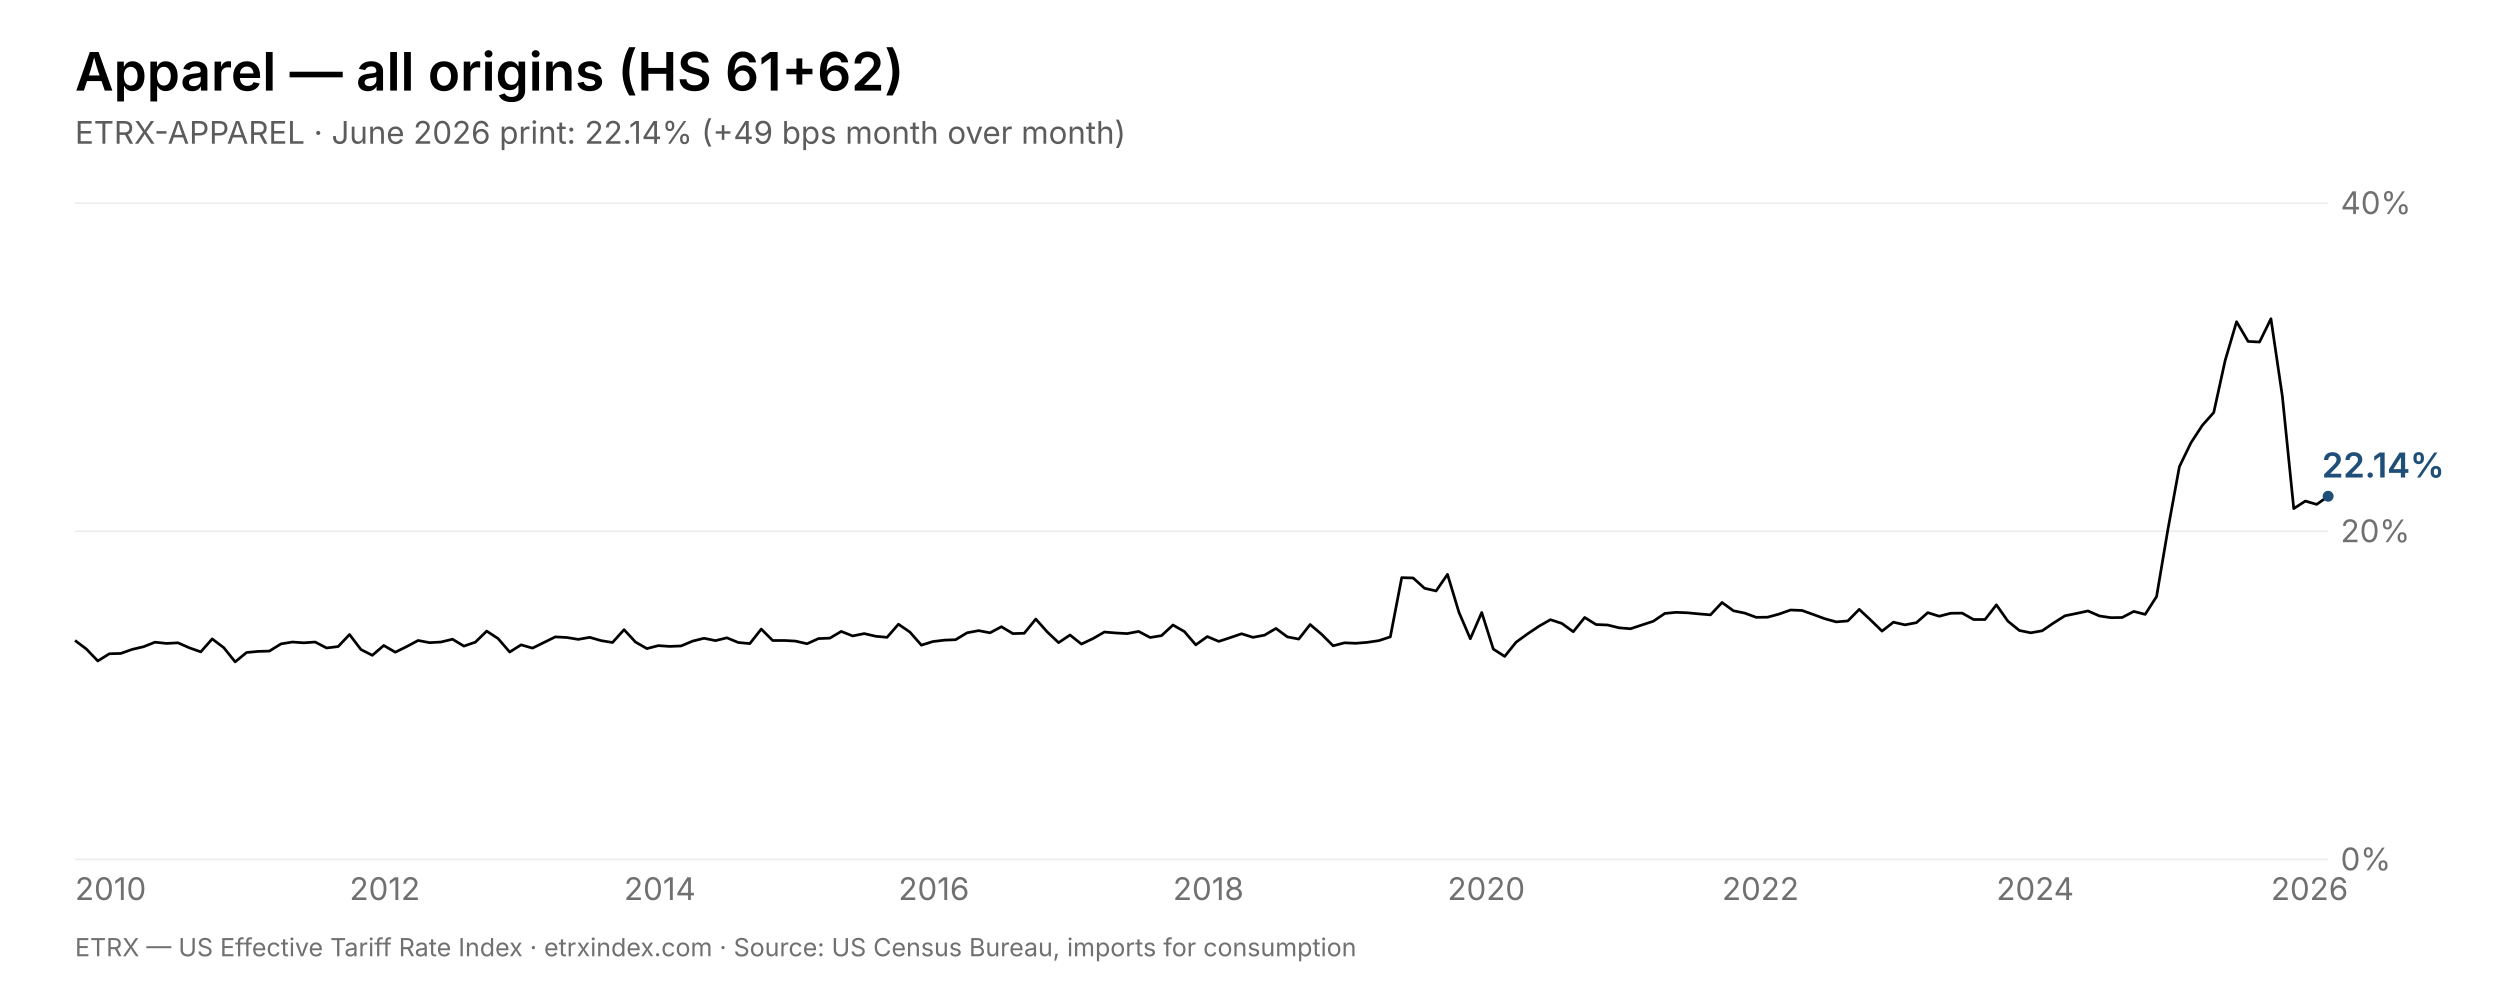
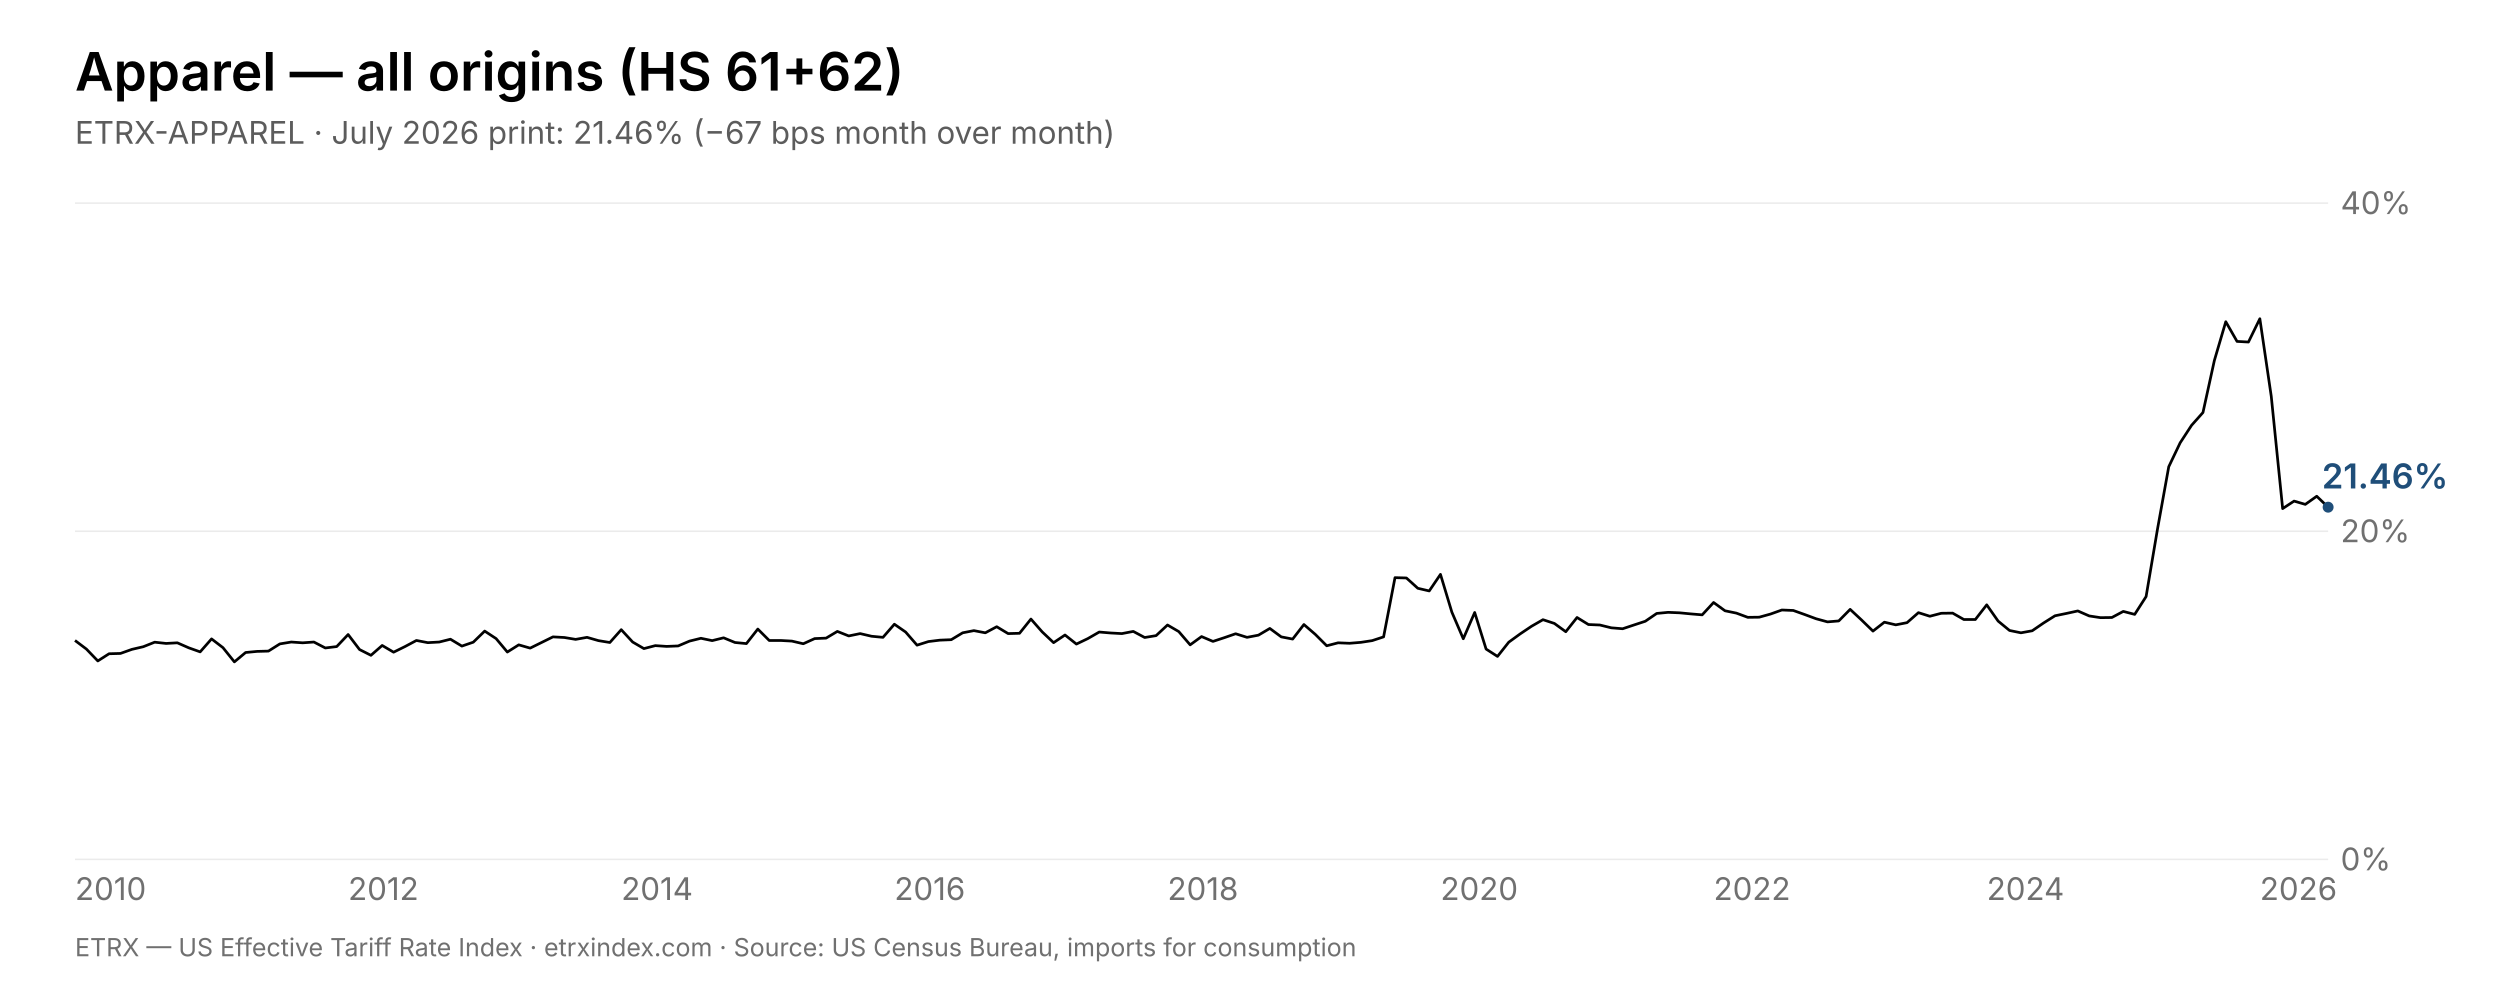
<svg xmlns="http://www.w3.org/2000/svg" viewBox="0 0 1600 640" width="1600" height="640" font-family="Inter, Helvetica, Arial, sans-serif">
  <rect width="1600" height="640" fill="#fff" />
  <text x="48" y="58" font-size="34" font-weight="600" fill="#000000">Apparel — all origins (HS 61+62)</text>
-   <text x="48" y="92" font-size="20" fill="rgba(0,0,0,0.64)">ETRX-APPAREL · June 2026 print: 22.14% (+49 bps month over month)</text>
+   <text x="48" y="92" font-size="20" fill="rgba(0,0,0,0.64)">ETRX-APPAREL · July 2026 print: 21.46% (−67 bps month over month)</text>
  <line x1="48" y1="550.0" x2="1490" y2="550.0" stroke="rgba(0,0,0,0.08)" stroke-width="1" />
  <text x="1498" y="557.0" font-size="20" fill="rgba(0,0,0,0.56)">0%</text>
  <line x1="48" y1="340.0" x2="1490" y2="340.0" stroke="rgba(0,0,0,0.08)" stroke-width="1" />
  <text x="1498" y="347.0" font-size="20" fill="rgba(0,0,0,0.56)">20%</text>
  <line x1="48" y1="130.0" x2="1490" y2="130.0" stroke="rgba(0,0,0,0.08)" stroke-width="1" />
  <text x="1498" y="137.0" font-size="20" fill="rgba(0,0,0,0.56)">40%</text>
  <text x="48.0" y="576" font-size="20" fill="rgba(0,0,0,0.56)">2010</text>
-   <text x="223.7" y="576" font-size="20" fill="rgba(0,0,0,0.56)">2012</text>
-   <text x="399.4" y="576" font-size="20" fill="rgba(0,0,0,0.56)">2014</text>
-   <text x="575.0" y="576" font-size="20" fill="rgba(0,0,0,0.56)">2016</text>
-   <text x="750.7" y="576" font-size="20" fill="rgba(0,0,0,0.56)">2018</text>
-   <text x="926.4" y="576" font-size="20" fill="rgba(0,0,0,0.56)">2020</text>
-   <text x="1102.1" y="576" font-size="20" fill="rgba(0,0,0,0.56)">2022</text>
-   <text x="1277.7" y="576" font-size="20" fill="rgba(0,0,0,0.56)">2024</text>
-   <text x="1453.4" y="576" font-size="20" fill="rgba(0,0,0,0.56)">2026</text>
-   <polyline points="48.0,409.9 55.3,415.4 62.6,423.0 70.0,418.4 77.3,418.2 84.6,415.6 91.9,413.9 99.2,411.0 106.6,411.8 113.9,411.4 121.2,414.6 128.5,417.2 135.8,408.9 143.2,414.5 150.5,423.6 157.8,417.6 165.1,416.9 172.4,416.7 179.8,412.1 187.1,410.9 194.4,411.4 201.7,410.9 209.0,414.7 216.4,413.8 223.7,406.1 231.0,415.7 238.3,419.4 245.6,413.1 253.0,417.4 260.3,413.8 267.6,409.9 274.9,411.3 282.2,410.9 289.6,409.1 296.9,413.5 304.2,411.0 311.5,403.9 318.8,408.7 326.2,417.3 333.5,412.7 340.8,414.8 348.1,411.2 355.4,407.6 362.8,408.0 370.1,409.2 377.4,407.9 384.7,410.0 392.0,411.2 399.4,403.0 406.7,410.9 414.0,415.1 421.3,413.2 428.6,413.7 435.9,413.4 443.3,410.3 450.6,408.5 457.9,410.0 465.2,408.2 472.5,411.2 479.9,411.9 487.2,402.6 494.5,409.9 501.8,409.9 509.1,410.3 516.5,412.0 523.8,408.7 531.1,408.4 538.4,404.1 545.7,407.0 553.1,405.5 560.4,407.2 567.7,407.9 575.0,399.5 582.3,404.5 589.7,412.9 597.0,410.6 604.3,409.7 611.6,409.4 618.9,405.0 626.3,403.6 633.6,405.0 640.9,401.1 648.2,405.5 655.5,405.3 662.9,396.2 670.2,404.4 677.5,411.3 684.8,406.4 692.1,412.2 699.5,408.7 706.8,404.5 714.1,405.1 721.4,405.5 728.7,404.1 736.1,408.0 743.4,406.8 750.7,400.0 758.0,404.2 765.3,412.7 772.7,407.4 780.0,410.5 787.3,408.1 794.6,405.6 801.9,407.9 809.3,406.5 816.6,402.2 823.9,407.6 831.2,409.0 838.5,399.7 845.9,406.0 853.2,413.3 860.5,411.4 867.8,411.7 875.1,411.1 882.5,410.0 889.8,407.6 897.1,369.7 904.4,369.9 911.7,376.5 919.1,378.2 926.4,367.6 933.7,391.8 941.0,408.8 948.3,392.0 955.7,415.4 963.0,420.1 970.3,411.0 977.6,405.7 984.9,400.8 992.3,396.6 999.6,399.0 1006.9,404.3 1014.2,395.2 1021.5,399.7 1028.9,400.0 1036.2,401.8 1043.5,402.4 1050.8,400.0 1058.1,397.6 1065.5,392.6 1072.8,391.9 1080.1,392.2 1087.4,392.9 1094.7,393.5 1102.1,385.6 1109.4,390.9 1116.7,392.4 1124.0,395.1 1131.3,395.0 1138.6,393.0 1146.0,390.4 1153.3,390.7 1160.6,393.3 1167.9,396.0 1175.2,398.0 1182.6,397.4 1189.9,390.0 1197.2,396.8 1204.5,403.9 1211.8,398.2 1219.2,399.9 1226.5,398.5 1233.8,392.1 1241.1,394.4 1248.4,392.5 1255.8,392.4 1263.1,396.5 1270.4,396.5 1277.7,387.1 1285.0,397.5 1292.4,403.5 1299.7,405.0 1307.0,403.7 1314.3,398.7 1321.6,394.1 1329.0,392.6 1336.3,391.0 1343.6,394.2 1350.9,395.3 1358.2,395.2 1365.6,391.3 1372.9,393.2 1380.2,381.8 1387.5,338.6 1394.8,298.7 1402.2,283.4 1409.5,272.2 1416.8,264.0 1424.1,230.7 1431.4,205.9 1438.8,218.5 1446.1,218.9 1453.4,204.0 1460.7,253.6 1468.0,325.5 1475.4,320.7 1482.7,322.8 1490.0,317.6" fill="none" stroke="#000000" stroke-width="1.75" stroke-linejoin="round" />
-   <circle cx="1490.0" cy="317.6" r="3.5" fill="#1f4e79" />
-   <text x="1486.0" y="305.6" font-size="22" font-weight="600" fill="#1f4e79">22.14%</text>
+   <text x="222.8" y="576" font-size="20" fill="rgba(0,0,0,0.56)">2012</text>
+   <text x="397.6" y="576" font-size="20" fill="rgba(0,0,0,0.56)">2014</text>
+   <text x="572.4" y="576" font-size="20" fill="rgba(0,0,0,0.56)">2016</text>
+   <text x="747.2" y="576" font-size="20" fill="rgba(0,0,0,0.56)">2018</text>
+   <text x="921.9" y="576" font-size="20" fill="rgba(0,0,0,0.56)">2020</text>
+   <text x="1096.7" y="576" font-size="20" fill="rgba(0,0,0,0.56)">2022</text>
+   <text x="1271.5" y="576" font-size="20" fill="rgba(0,0,0,0.56)">2024</text>
+   <text x="1446.3" y="576" font-size="20" fill="rgba(0,0,0,0.56)">2026</text>
+   <polyline points="48.0,409.9 55.3,415.4 62.6,423.0 69.8,418.4 77.1,418.2 84.4,415.6 91.7,413.9 99.0,411.0 106.3,411.8 113.5,411.4 120.8,414.6 128.1,417.2 135.4,408.9 142.7,414.5 150.0,423.6 157.2,417.6 164.5,416.9 171.8,416.7 179.1,412.1 186.4,410.9 193.7,411.4 200.9,410.9 208.2,414.7 215.5,413.8 222.8,406.1 230.1,415.7 237.4,419.4 244.6,413.1 251.9,417.4 259.2,413.8 266.5,409.9 273.8,411.3 281.1,410.9 288.3,409.1 295.6,413.5 302.9,411.0 310.2,403.9 317.5,408.7 324.7,417.3 332.0,412.7 339.3,414.8 346.6,411.2 353.9,407.6 361.2,408.0 368.4,409.2 375.7,407.9 383.0,410.0 390.3,411.2 397.6,403.0 404.9,410.9 412.1,415.1 419.4,413.2 426.7,413.7 434.0,413.4 441.3,410.3 448.6,408.5 455.8,410.0 463.1,408.2 470.4,411.2 477.7,411.9 485.0,402.6 492.3,409.9 499.5,409.9 506.8,410.3 514.1,412.0 521.4,408.7 528.7,408.4 535.9,404.1 543.2,407.0 550.5,405.5 557.8,407.2 565.1,407.9 572.4,399.5 579.6,404.5 586.9,412.9 594.2,410.6 601.5,409.7 608.8,409.4 616.1,405.0 623.3,403.6 630.6,405.0 637.9,401.1 645.2,405.5 652.5,405.3 659.8,396.2 667.0,404.4 674.3,411.3 681.6,406.4 688.9,412.2 696.2,408.7 703.5,404.5 710.7,405.1 718.0,405.5 725.3,404.1 732.6,408.0 739.9,406.8 747.2,400.0 754.4,404.2 761.7,412.7 769.0,407.4 776.3,410.5 783.6,408.1 790.8,405.6 798.1,407.9 805.4,406.5 812.7,402.2 820.0,407.6 827.3,409.0 834.5,399.7 841.8,406.0 849.1,413.3 856.4,411.4 863.7,411.7 871.0,411.1 878.2,410.0 885.5,407.6 892.8,369.7 900.1,369.9 907.4,376.5 914.7,378.2 921.9,367.6 929.2,391.8 936.5,408.8 943.8,392.0 951.1,415.4 958.4,420.1 965.6,411.0 972.9,405.7 980.2,400.8 987.5,396.6 994.8,399.0 1002.1,404.3 1009.3,395.2 1016.6,399.7 1023.9,400.0 1031.2,401.8 1038.5,402.4 1045.7,400.0 1053.0,397.6 1060.3,392.6 1067.6,391.9 1074.9,392.2 1082.2,392.9 1089.4,393.5 1096.7,385.6 1104.0,390.9 1111.3,392.4 1118.6,395.1 1125.9,395.0 1133.1,393.0 1140.4,390.4 1147.7,390.7 1155.0,393.3 1162.3,396.0 1169.6,398.0 1176.8,397.4 1184.1,390.0 1191.4,396.8 1198.7,403.9 1206.0,398.2 1213.3,399.9 1220.5,398.5 1227.8,392.1 1235.1,394.4 1242.4,392.5 1249.7,392.4 1256.9,396.5 1264.2,396.5 1271.5,387.1 1278.8,397.5 1286.1,403.5 1293.4,405.0 1300.6,403.7 1307.9,398.7 1315.2,394.1 1322.5,392.6 1329.8,391.0 1337.1,394.2 1344.3,395.3 1351.6,395.2 1358.9,391.3 1366.2,393.2 1373.5,381.8 1380.8,338.6 1388.0,298.7 1395.3,283.4 1402.6,272.2 1409.9,264.0 1417.2,230.7 1424.5,205.9 1431.7,218.5 1439.0,218.9 1446.3,204.0 1453.6,253.6 1460.9,325.5 1468.2,320.7 1475.4,322.8 1482.7,317.6 1490.0,324.6" fill="none" stroke="#000000" stroke-width="1.75" stroke-linejoin="round" />
+   <circle cx="1490.0" cy="324.6" r="3.5" fill="#1f4e79" />
+   <text x="1486.0" y="312.6" font-size="22" font-weight="600" fill="#1f4e79">21.46%</text>
  <text x="48" y="612" font-size="16" fill="rgba(0,0,0,0.56)">ETRX — US Effective Tariff Rate Index · etrxindex.com · Source: US Census Bureau, imports for consumption</text>
</svg>
